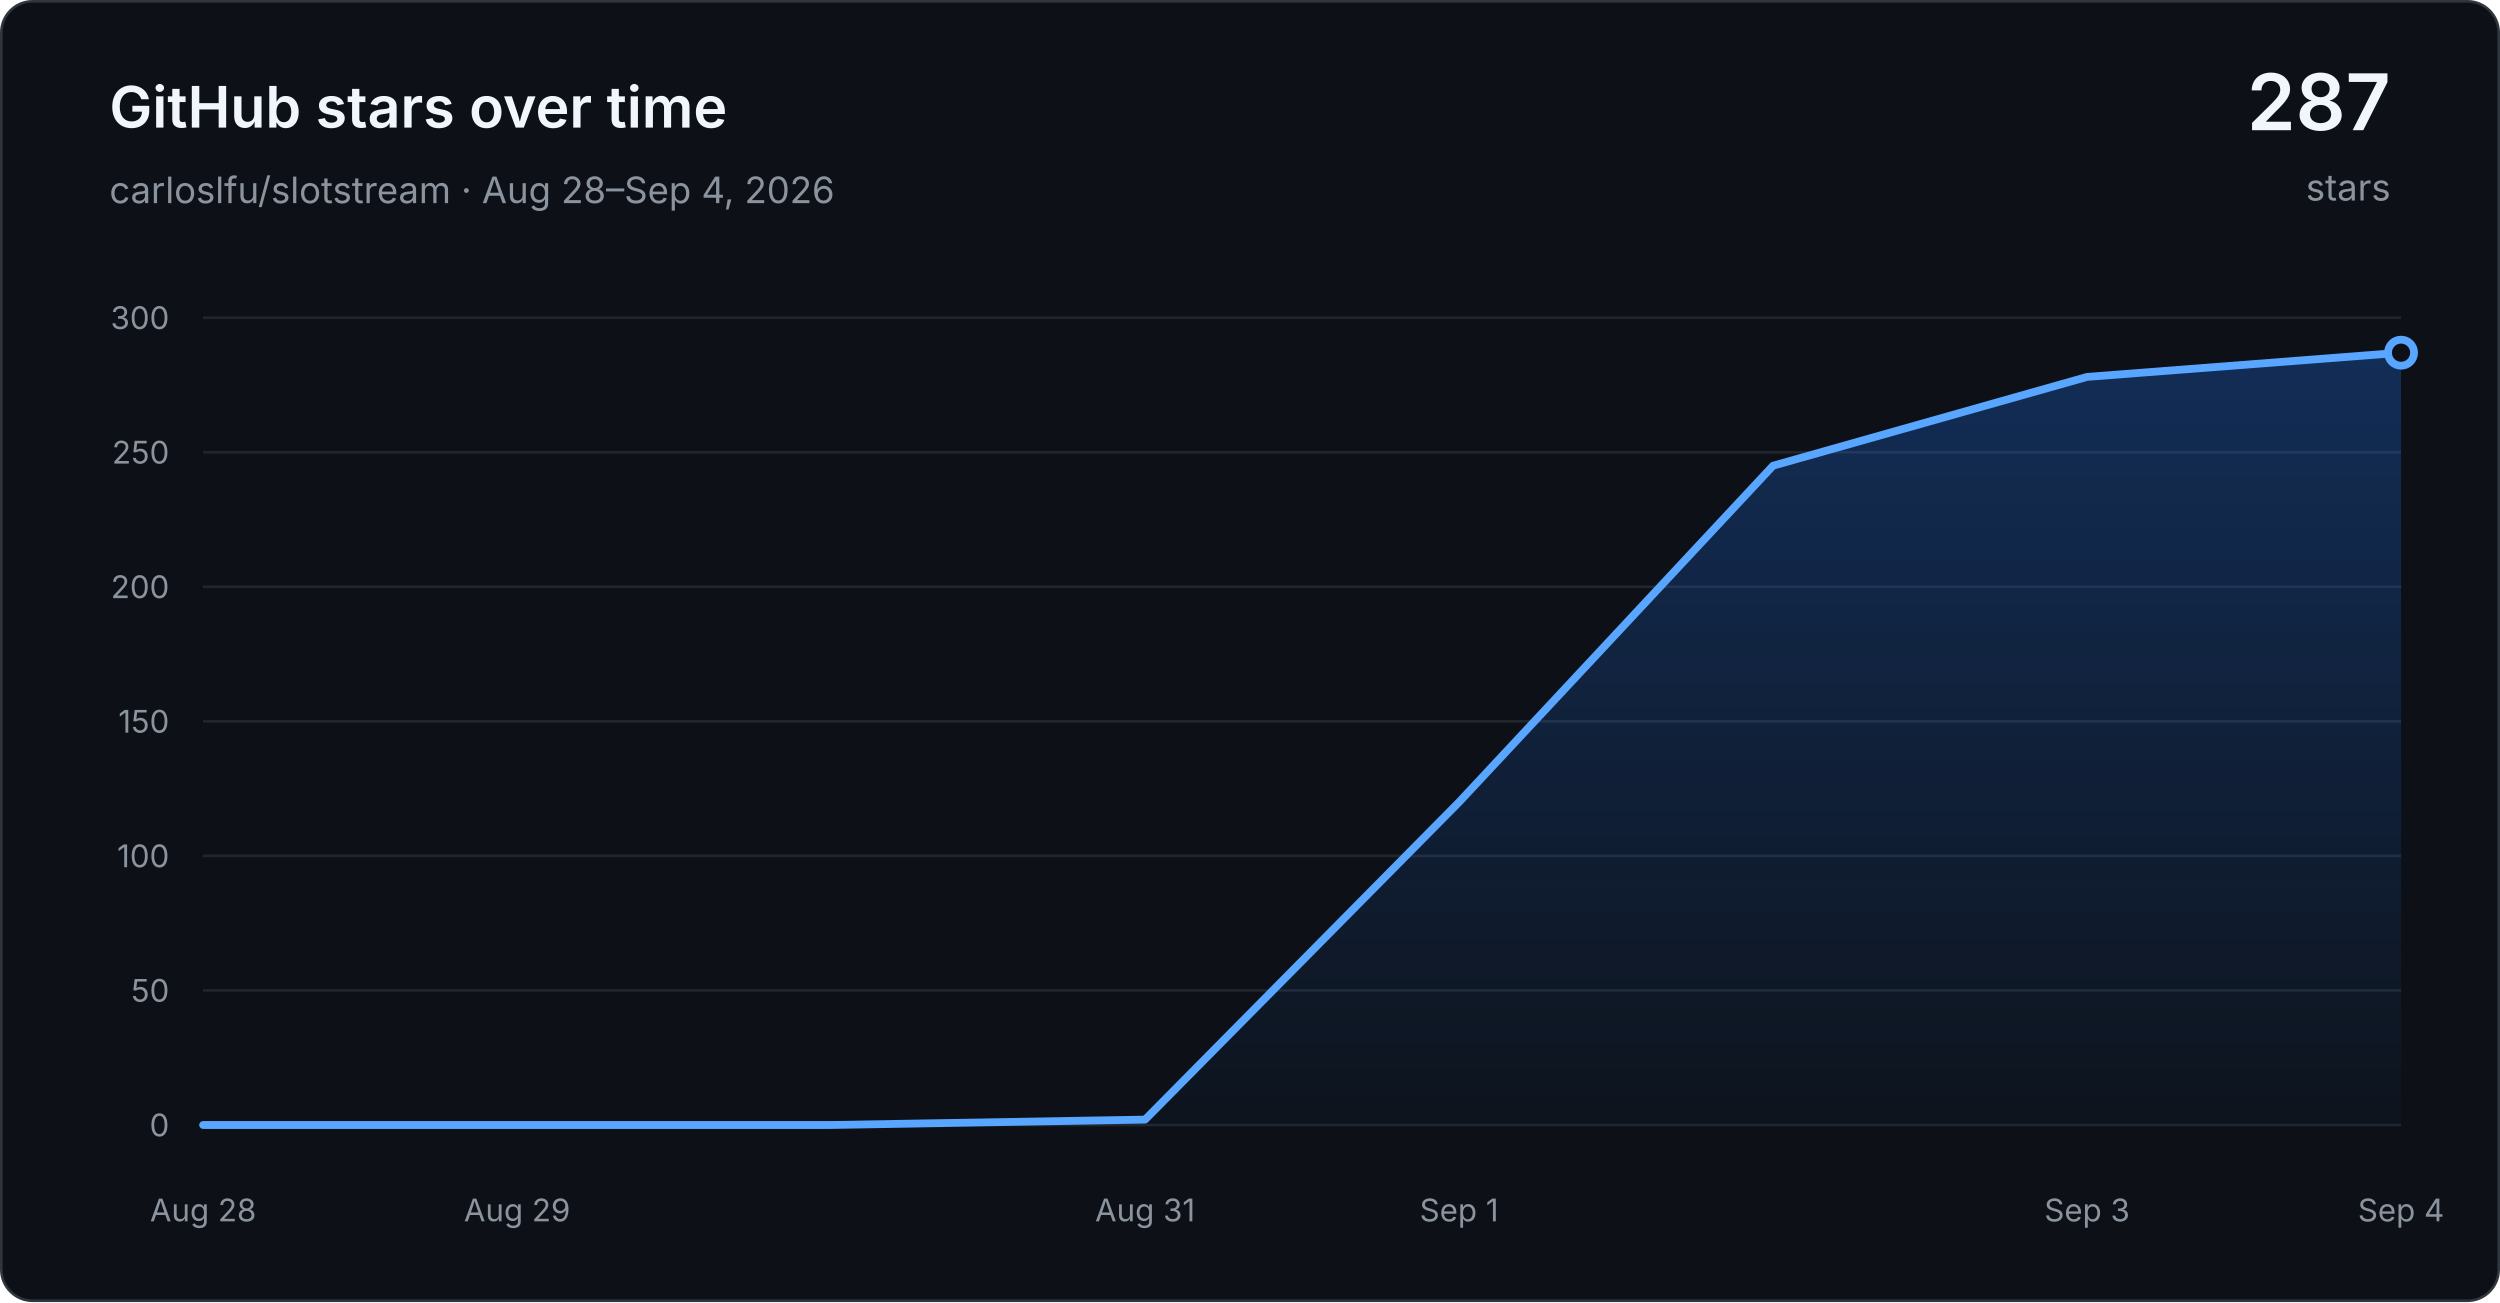
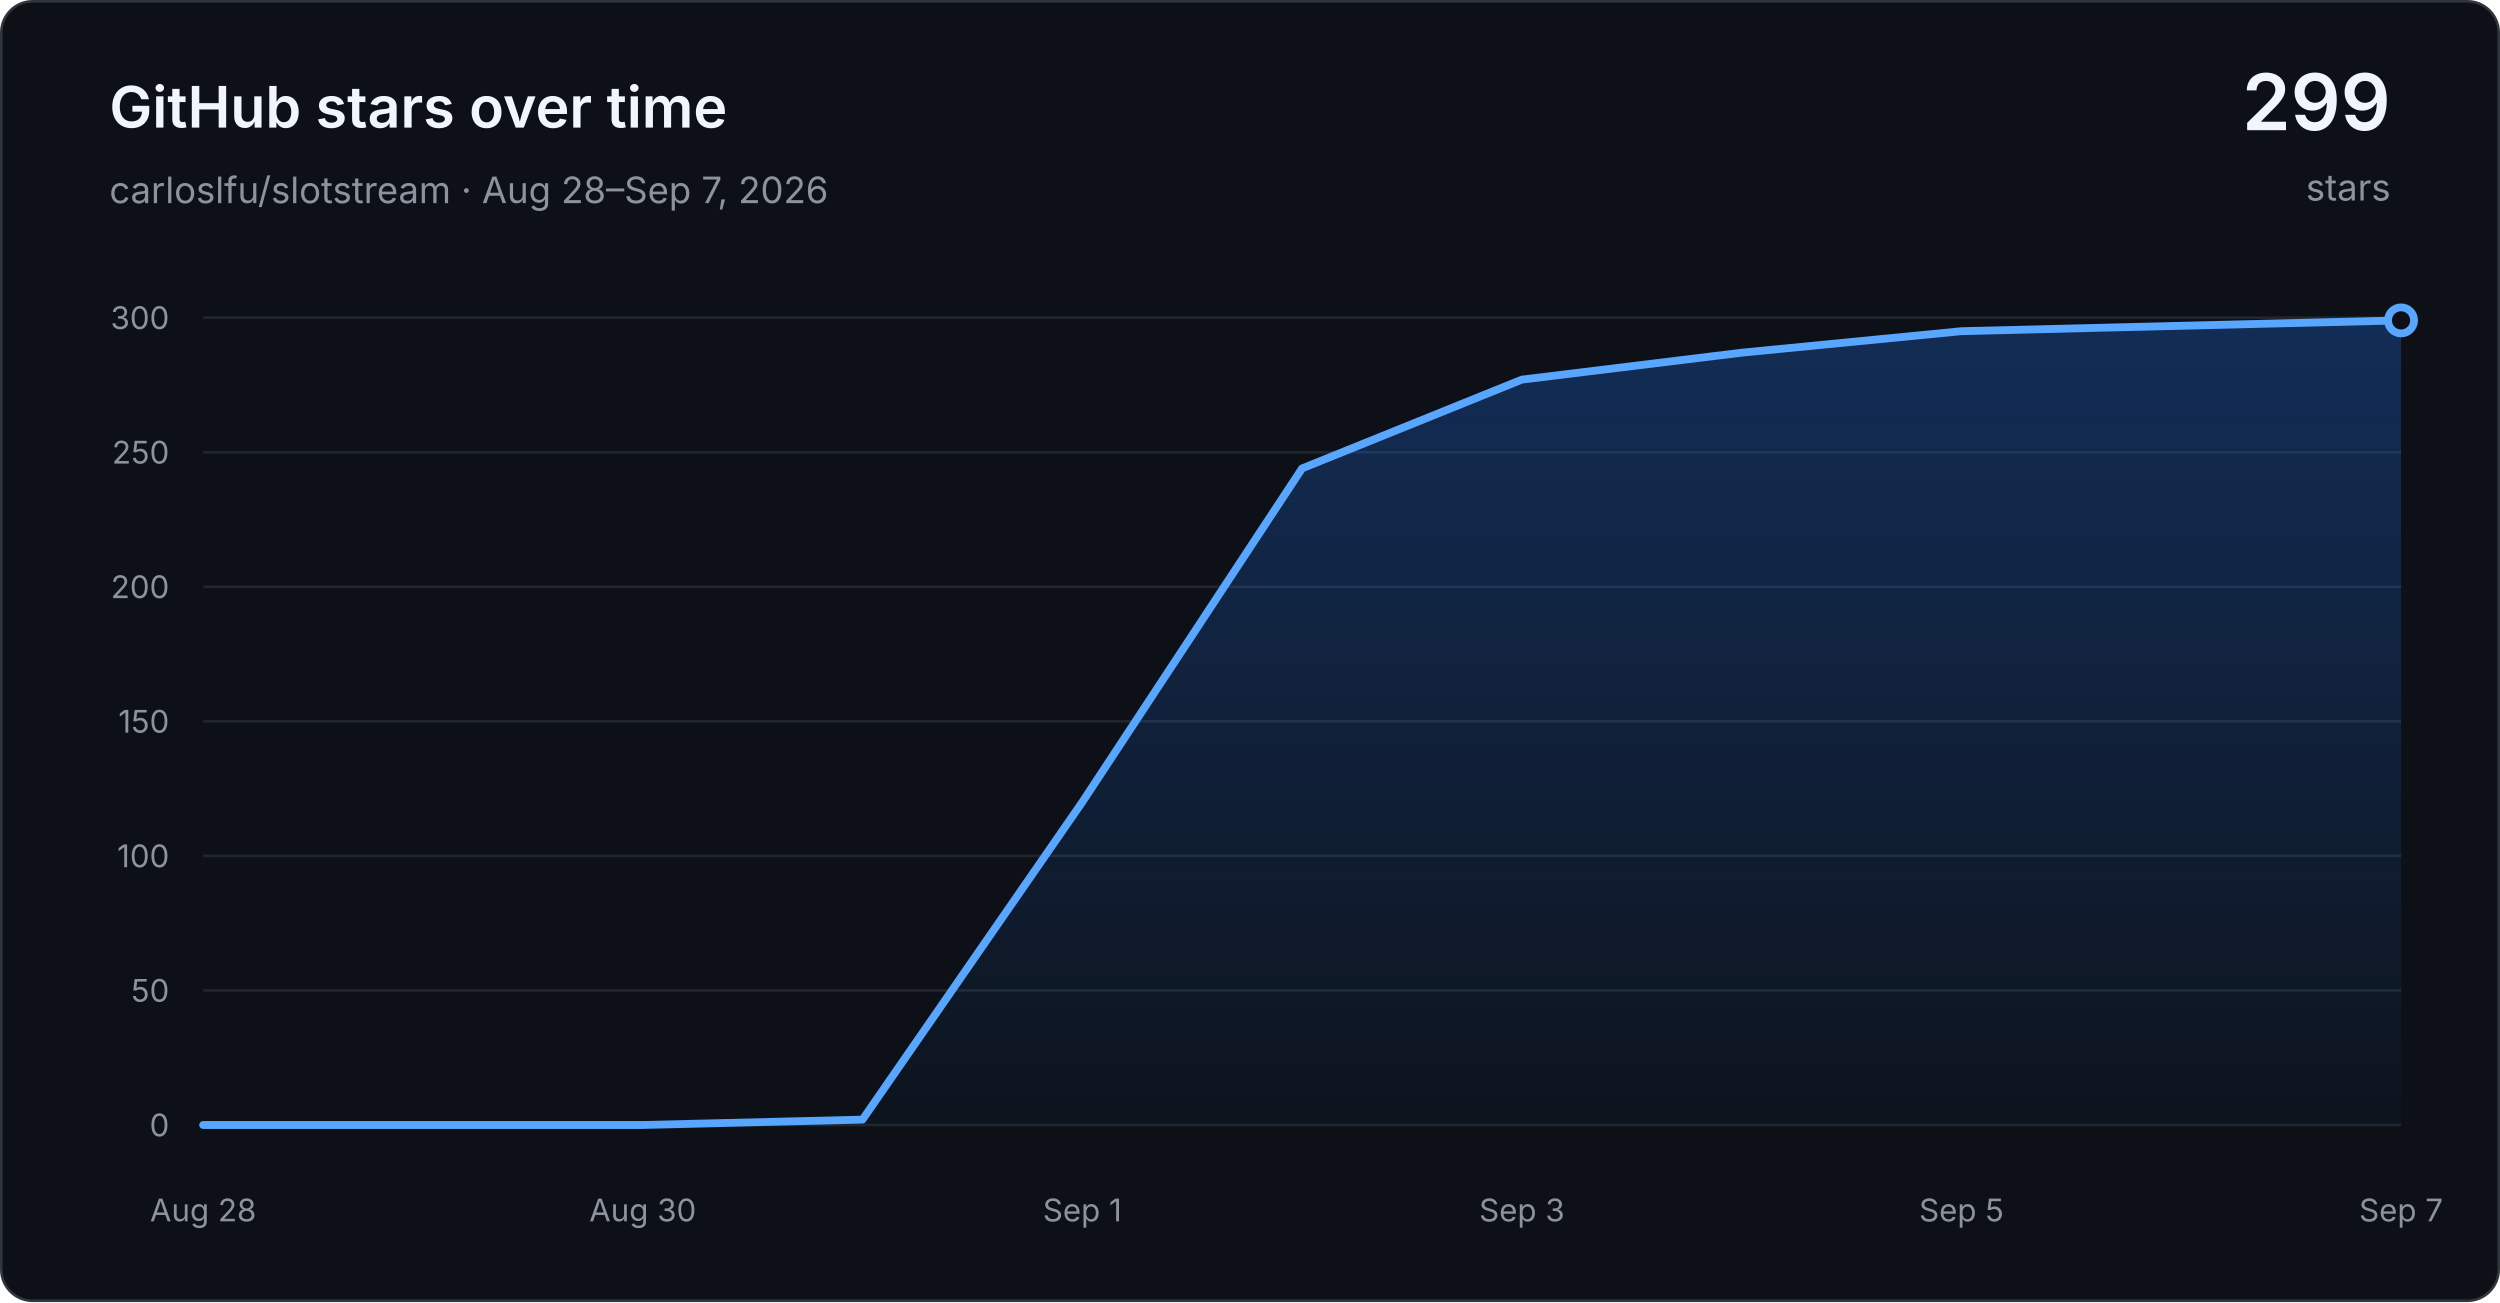
<svg xmlns="http://www.w3.org/2000/svg" width="960" height="500" viewBox="0 0 960 500" role="img" aria-labelledby="title desc">
  <defs>
    <linearGradient id="area" x1="0" y1="0" x2="0" y2="1">
      <stop offset="0" stop-color="#1f6feb" stop-opacity="0.30" />
      <stop offset="1" stop-color="#1f6feb" stop-opacity="0.03" />
    </linearGradient>
  </defs>
  <rect x="0.5" y="0.5" width="959" height="499" rx="12" fill="#0d1117" stroke="#30363d" />
  <g font-family="-apple-system, BlinkMacSystemFont, Segoe UI, sans-serif">
    <text x="42" y="49" fill="#f0f6fc" font-size="22" font-weight="600">GitHub stars over time</text>
-     <text x="42" y="78" fill="#8b949e" font-size="14">carloslfu/slotstream · Aug 28–Sep 4, 2026</text>
-     <text x="918" y="50" text-anchor="end" fill="#f0f6fc" font-size="30" font-weight="600">287</text>
+     <text x="42" y="78" fill="#8b949e" font-size="14">carloslfu/slotstream · Aug 28–Sep 7, 2026</text>
+     <text x="918" y="50" text-anchor="end" fill="#f0f6fc" font-size="30" font-weight="600">299</text>
    <text x="918" y="77" text-anchor="end" fill="#8b949e" font-size="14">stars</text>
    <line x1="78" y1="432.00" x2="922" y2="432.00" stroke="#21262d" stroke-width="1" />
    <text x="65" y="432.00" text-anchor="end" dominant-baseline="middle" fill="#8b949e" font-size="12">0</text>
    <line x1="78" y1="380.33" x2="922" y2="380.33" stroke="#21262d" stroke-width="1" />
    <text x="65" y="380.33" text-anchor="end" dominant-baseline="middle" fill="#8b949e" font-size="12">50</text>
    <line x1="78" y1="328.67" x2="922" y2="328.67" stroke="#21262d" stroke-width="1" />
    <text x="65" y="328.67" text-anchor="end" dominant-baseline="middle" fill="#8b949e" font-size="12">100</text>
    <line x1="78" y1="277.00" x2="922" y2="277.00" stroke="#21262d" stroke-width="1" />
    <text x="65" y="277.00" text-anchor="end" dominant-baseline="middle" fill="#8b949e" font-size="12">150</text>
    <line x1="78" y1="225.33" x2="922" y2="225.33" stroke="#21262d" stroke-width="1" />
    <text x="65" y="225.33" text-anchor="end" dominant-baseline="middle" fill="#8b949e" font-size="12">200</text>
    <line x1="78" y1="173.67" x2="922" y2="173.67" stroke="#21262d" stroke-width="1" />
    <text x="65" y="173.67" text-anchor="end" dominant-baseline="middle" fill="#8b949e" font-size="12">250</text>
    <line x1="78" y1="122.00" x2="922" y2="122.00" stroke="#21262d" stroke-width="1" />
    <text x="65" y="122.00" text-anchor="end" dominant-baseline="middle" fill="#8b949e" font-size="12">300</text>
    <text x="78.00" y="469" text-anchor="middle" fill="#8b949e" font-size="12">Aug 28</text>
-     <text x="198.57" y="469" text-anchor="middle" fill="#8b949e" font-size="12">Aug 29</text>
-     <text x="439.71" y="469" text-anchor="middle" fill="#8b949e" font-size="12">Aug 31</text>
-     <text x="560.29" y="469" text-anchor="middle" fill="#8b949e" font-size="12">Sep 1</text>
-     <text x="801.43" y="469" text-anchor="middle" fill="#8b949e" font-size="12">Sep 3</text>
-     <text x="922.00" y="469" text-anchor="middle" fill="#8b949e" font-size="12">Sep 4</text>
-     <path d="M 78.00 432.00 L 198.57 432.00 L 319.14 432.00 L 439.71 429.93 L 560.29 308.00 L 680.86 178.83 L 801.43 144.73 L 922.00 135.43 L 922.00 432.00 L 78.00 432.00 Z" fill="url(#area)" />
-     <path d="M 78.00 432.00 L 198.57 432.00 L 319.14 432.00 L 439.71 429.93 L 560.29 308.00 L 680.86 178.83 L 801.43 144.73 L 922.00 135.43" fill="none" stroke="#58a6ff" stroke-width="3" stroke-linecap="round" stroke-linejoin="round" />
-     <circle cx="922.00" cy="135.43" r="5" fill="#0d1117" stroke="#58a6ff" stroke-width="3" />
+     <text x="246.80" y="469" text-anchor="middle" fill="#8b949e" font-size="12">Aug 30</text>
+     <text x="415.60" y="469" text-anchor="middle" fill="#8b949e" font-size="12">Sep 1</text>
+     <text x="584.40" y="469" text-anchor="middle" fill="#8b949e" font-size="12">Sep 3</text>
+     <text x="753.20" y="469" text-anchor="middle" fill="#8b949e" font-size="12">Sep 5</text>
+     <text x="922.00" y="469" text-anchor="middle" fill="#8b949e" font-size="12">Sep 7</text>
+     <path d="M 78.00 432.00 L 162.40 432.00 L 246.80 432.00 L 331.20 429.93 L 415.60 308.00 L 500.00 179.87 L 584.40 145.77 L 668.80 135.43 L 753.20 127.17 L 837.60 125.10 L 922.00 123.03 L 922.00 432.00 L 78.00 432.00 Z" fill="url(#area)" />
+     <path d="M 78.00 432.00 L 162.40 432.00 L 246.80 432.00 L 331.20 429.93 L 415.60 308.00 L 500.00 179.87 L 584.40 145.77 L 668.80 135.43 L 753.20 127.17 L 837.60 125.10 L 922.00 123.03" fill="none" stroke="#58a6ff" stroke-width="3" stroke-linecap="round" stroke-linejoin="round" />
+     <circle cx="922.00" cy="123.03" r="5" fill="#0d1117" stroke="#58a6ff" stroke-width="3" />
  </g>
</svg>
